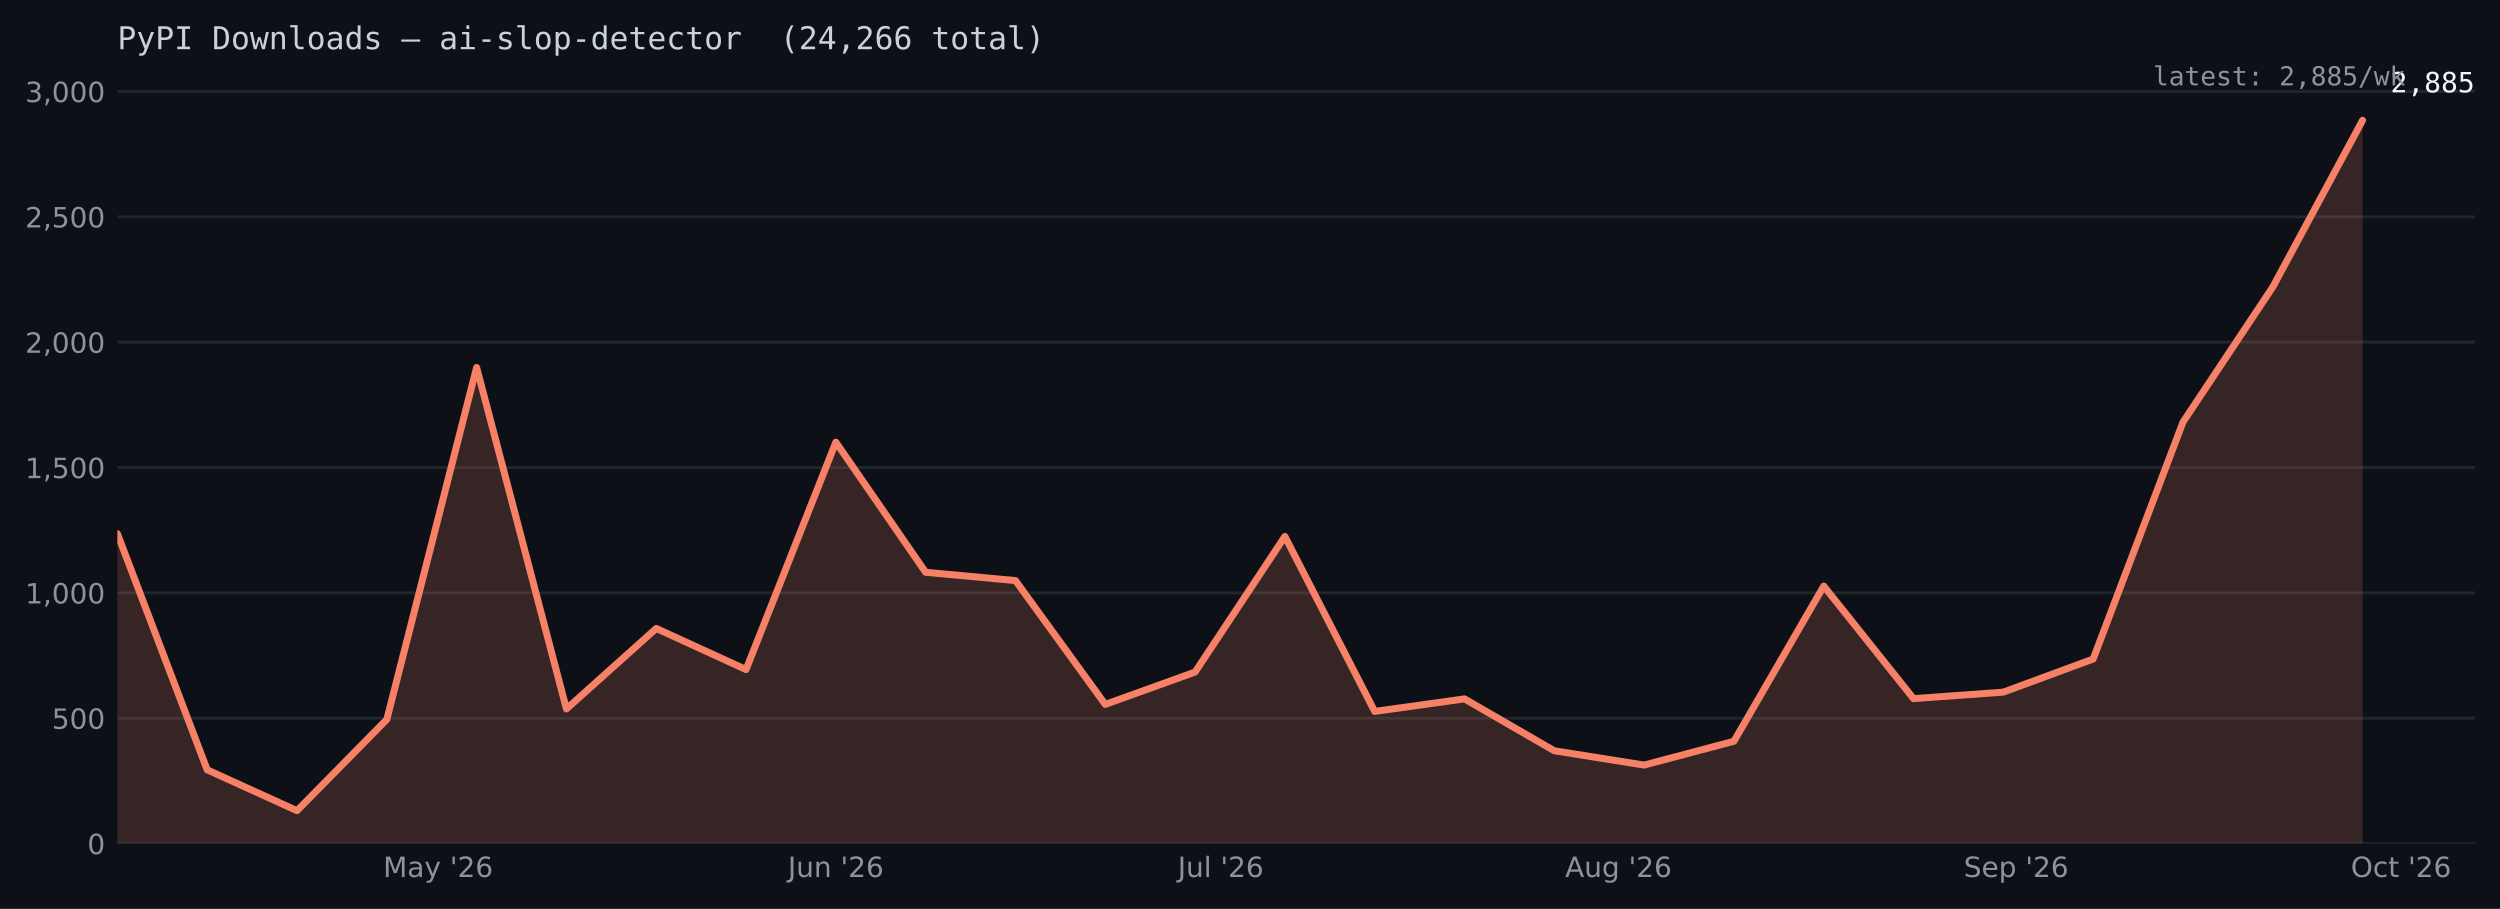
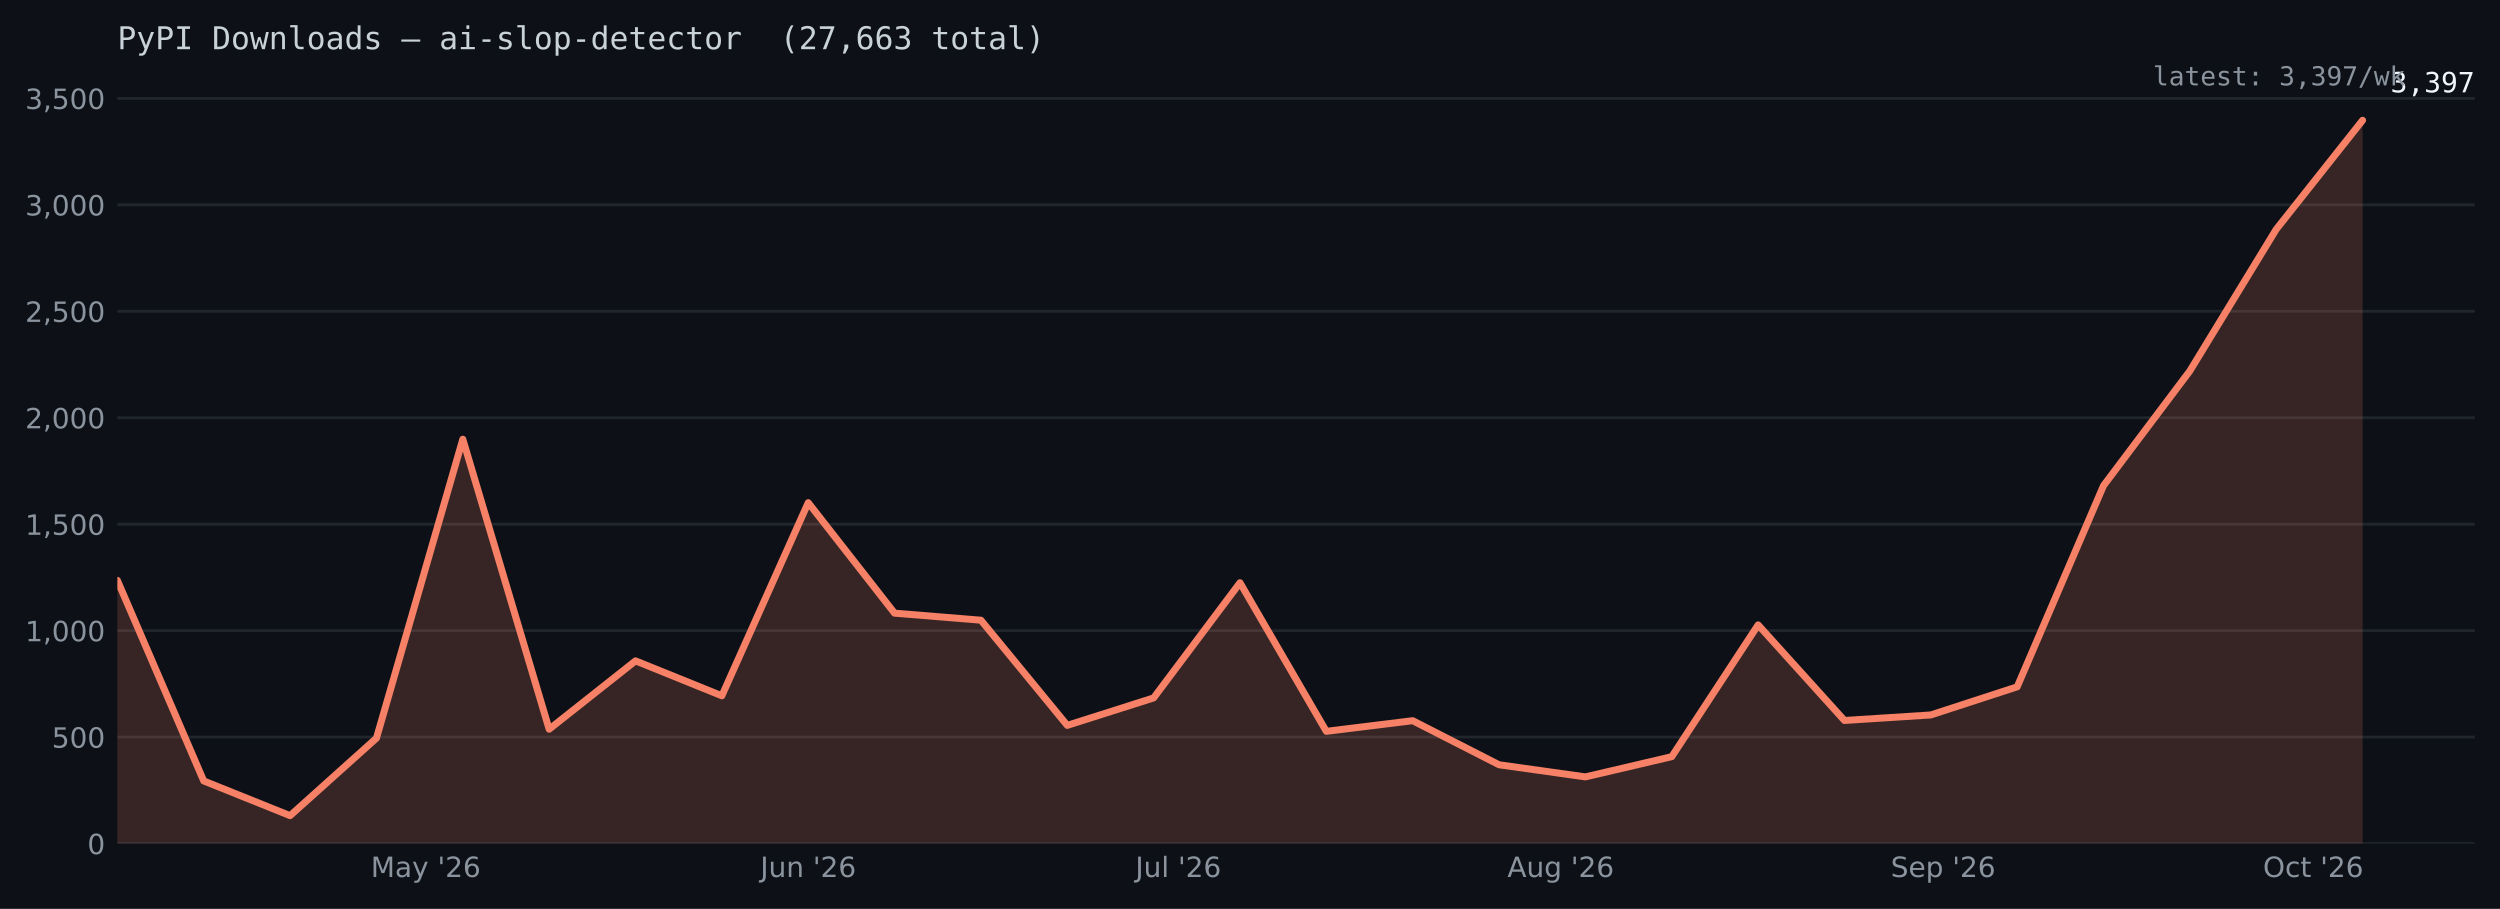
<svg xmlns="http://www.w3.org/2000/svg" xmlns:xlink="http://www.w3.org/1999/xlink" width="715.634pt" height="260.165pt" viewBox="0 0 715.634 260.165" version="1.1">
  <defs>
    <style type="text/css">*{stroke-linejoin: round; stroke-linecap: butt}</style>
  </defs>
  <g id="figure_1">
    <g id="patch_1">
      <path d="M 0 260.165  L 715.634 260.165  L 715.634 0  L 0 0  z " style="fill: #0d1117" />
    </g>
    <g id="axes_1">
      <g id="patch_2">
        <path d="M 33.602 241.465  L 708.434 241.465  L 708.434 24.086  L 33.602 24.086  z " style="fill: #0d1117" />
      </g>
      <g id="matplotlib.axis_1">
        <g id="xtick_1">
          <g id="line2d_1" />
          <g id="text_1">
-             <g style="fill: #8b949e" transform="translate(109.6857 251.0427) scale(0.08 -0.08)">
+             <g style="fill: #8b949e" transform="translate(106.1544 251.0427) scale(0.08 -0.08)">
              <defs>
                <path id="DejaVuSans-30" d="M 628 4666  L 1569 4666  L 2759 1491  L 3956 4666  L 4897 4666  L 4897 0  L 4281 0  L 4281 4097  L 3078 897  L 2444 897  L 1241 4097  L 1241 0  L 628 0  L 628 4666  z " transform="scale(0.015625)" />
                <path id="DejaVuSans-44" d="M 2194 1759  Q 1497 1759 1228 1600  Q 959 1441 959 1056  Q 959 750 1161 570  Q 1363 391 1709 391  Q 2188 391 2477 730  Q 2766 1069 2766 1631  L 2766 1759  L 2194 1759  z M 3341 1997  L 3341 0  L 2766 0  L 2766 531  Q 2569 213 2275 61  Q 1981 -91 1556 -91  Q 1019 -91 701 211  Q 384 513 384 1019  Q 384 1609 779 1909  Q 1175 2209 1959 2209  L 2766 2209  L 2766 2266  Q 2766 2663 2505 2880  Q 2244 3097 1772 3097  Q 1472 3097 1187 3025  Q 903 2953 641 2809  L 641 3341  Q 956 3463 1253 3523  Q 1550 3584 1831 3584  Q 2591 3584 2966 3190  Q 3341 2797 3341 1997  z " transform="scale(0.015625)" />
                <path id="DejaVuSans-5c" d="M 2059 -325  Q 1816 -950 1584 -1140  Q 1353 -1331 966 -1331  L 506 -1331  L 506 -850  L 844 -850  Q 1081 -850 1212 -737  Q 1344 -625 1503 -206  L 1606 56  L 191 3500  L 800 3500  L 1894 763  L 2988 3500  L 3597 3500  L 2059 -325  z " transform="scale(0.015625)" />
                <path id="DejaVuSans-3" transform="scale(0.015625)" />
                <path id="DejaVuSans-a" d="M 1147 4666  L 1147 2931  L 616 2931  L 616 4666  L 1147 4666  z " transform="scale(0.015625)" />
                <path id="DejaVuSans-15" d="M 1228 531  L 3431 531  L 3431 0  L 469 0  L 469 531  Q 828 903 1448 1529  Q 2069 2156 2228 2338  Q 2531 2678 2651 2914  Q 2772 3150 2772 3378  Q 2772 3750 2511 3984  Q 2250 4219 1831 4219  Q 1534 4219 1204 4116  Q 875 4013 500 3803  L 500 4441  Q 881 4594 1212 4672  Q 1544 4750 1819 4750  Q 2544 4750 2975 4387  Q 3406 4025 3406 3419  Q 3406 3131 3298 2873  Q 3191 2616 2906 2266  Q 2828 2175 2409 1742  Q 1991 1309 1228 531  z " transform="scale(0.015625)" />
                <path id="DejaVuSans-19" d="M 2113 2584  Q 1688 2584 1439 2293  Q 1191 2003 1191 1497  Q 1191 994 1439 701  Q 1688 409 2113 409  Q 2538 409 2786 701  Q 3034 994 3034 1497  Q 3034 2003 2786 2293  Q 2538 2584 2113 2584  z M 3366 4563  L 3366 3988  Q 3128 4100 2886 4159  Q 2644 4219 2406 4219  Q 1781 4219 1451 3797  Q 1122 3375 1075 2522  Q 1259 2794 1537 2939  Q 1816 3084 2150 3084  Q 2853 3084 3261 2657  Q 3669 2231 3669 1497  Q 3669 778 3244 343  Q 2819 -91 2113 -91  Q 1303 -91 875 529  Q 447 1150 447 2328  Q 447 3434 972 4092  Q 1497 4750 2381 4750  Q 2619 4750 2861 4703  Q 3103 4656 3366 4563  z " transform="scale(0.015625)" />
              </defs>
              <use xlink:href="#DejaVuSans-30" />
              <use xlink:href="#DejaVuSans-44" transform="translate(86.28125 0)" />
              <use xlink:href="#DejaVuSans-5c" transform="translate(147.5625 0)" />
              <use xlink:href="#DejaVuSans-3" transform="translate(206.75 0)" />
              <use xlink:href="#DejaVuSans-a" transform="translate(238.5312 0)" />
              <use xlink:href="#DejaVuSans-15" transform="translate(266.0156 0)" />
              <use xlink:href="#DejaVuSans-19" transform="translate(329.6406 0)" />
            </g>
          </g>
        </g>
        <g id="xtick_2">
          <g id="line2d_2" />
          <g id="text_2">
-             <g style="fill: #8b949e" transform="translate(225.5548 251.0427) scale(0.08 -0.08)">
+             <g style="fill: #8b949e" transform="translate(217.6447 251.0427) scale(0.08 -0.08)">
              <defs>
                <path id="DejaVuSans-2d" d="M 628 4666  L 1259 4666  L 1259 325  Q 1259 -519 939 -900  Q 619 -1281 -91 -1281  L -331 -1281  L -331 -750  L -134 -750  Q 284 -750 456 -515  Q 628 -281 628 325  L 628 4666  z " transform="scale(0.015625)" />
                <path id="DejaVuSans-58" d="M 544 1381  L 544 3500  L 1119 3500  L 1119 1403  Q 1119 906 1312 657  Q 1506 409 1894 409  Q 2359 409 2629 706  Q 2900 1003 2900 1516  L 2900 3500  L 3475 3500  L 3475 0  L 2900 0  L 2900 538  Q 2691 219 2414 64  Q 2138 -91 1772 -91  Q 1169 -91 856 284  Q 544 659 544 1381  z M 1991 3584  L 1991 3584  z " transform="scale(0.015625)" />
                <path id="DejaVuSans-51" d="M 3513 2113  L 3513 0  L 2938 0  L 2938 2094  Q 2938 2591 2744 2837  Q 2550 3084 2163 3084  Q 1697 3084 1428 2787  Q 1159 2491 1159 1978  L 1159 0  L 581 0  L 581 3500  L 1159 3500  L 1159 2956  Q 1366 3272 1645 3428  Q 1925 3584 2291 3584  Q 2894 3584 3203 3211  Q 3513 2838 3513 2113  z " transform="scale(0.015625)" />
              </defs>
              <use xlink:href="#DejaVuSans-2d" />
              <use xlink:href="#DejaVuSans-58" transform="translate(29.5 0)" />
              <use xlink:href="#DejaVuSans-51" transform="translate(92.875 0)" />
              <use xlink:href="#DejaVuSans-3" transform="translate(156.25 0)" />
              <use xlink:href="#DejaVuSans-a" transform="translate(188.0312 0)" />
              <use xlink:href="#DejaVuSans-15" transform="translate(215.5156 0)" />
              <use xlink:href="#DejaVuSans-19" transform="translate(279.1406 0)" />
            </g>
          </g>
        </g>
        <g id="xtick_3">
          <g id="line2d_3" />
          <g id="text_3">
-             <g style="fill: #8b949e" transform="translate(337.1551 251.0433) scale(0.08 -0.08)">
+             <g style="fill: #8b949e" transform="translate(325.0074 251.0433) scale(0.08 -0.08)">
              <defs>
                <path id="DejaVuSans-4f" d="M 603 4863  L 1178 4863  L 1178 0  L 603 0  L 603 4863  z " transform="scale(0.015625)" />
              </defs>
              <use xlink:href="#DejaVuSans-2d" />
              <use xlink:href="#DejaVuSans-58" transform="translate(29.5 0)" />
              <use xlink:href="#DejaVuSans-4f" transform="translate(92.875 0)" />
              <use xlink:href="#DejaVuSans-3" transform="translate(120.6562 0)" />
              <use xlink:href="#DejaVuSans-a" transform="translate(152.4375 0)" />
              <use xlink:href="#DejaVuSans-15" transform="translate(179.9219 0)" />
              <use xlink:href="#DejaVuSans-19" transform="translate(243.5469 0)" />
            </g>
          </g>
        </g>
        <g id="xtick_4">
          <g id="line2d_4" />
          <g id="text_4">
-             <g style="fill: #8b949e" transform="translate(448.0198 251.0427) scale(0.08 -0.08)">
+             <g style="fill: #8b949e" transform="translate(431.4933 251.0427) scale(0.08 -0.08)">
              <defs>
                <path id="DejaVuSans-24" d="M 2188 4044  L 1331 1722  L 3047 1722  L 2188 4044  z M 1831 4666  L 2547 4666  L 4325 0  L 3669 0  L 3244 1197  L 1141 1197  L 716 0  L 50 0  L 1831 4666  z " transform="scale(0.015625)" />
                <path id="DejaVuSans-4a" d="M 2906 1791  Q 2906 2416 2648 2759  Q 2391 3103 1925 3103  Q 1463 3103 1205 2759  Q 947 2416 947 1791  Q 947 1169 1205 825  Q 1463 481 1925 481  Q 2391 481 2648 825  Q 2906 1169 2906 1791  z M 3481 434  Q 3481 -459 3084 -895  Q 2688 -1331 1869 -1331  Q 1566 -1331 1297 -1286  Q 1028 -1241 775 -1147  L 775 -588  Q 1028 -725 1275 -790  Q 1522 -856 1778 -856  Q 2344 -856 2625 -561  Q 2906 -266 2906 331  L 2906 616  Q 2728 306 2450 153  Q 2172 0 1784 0  Q 1141 0 747 490  Q 353 981 353 1791  Q 353 2603 747 3093  Q 1141 3584 1784 3584  Q 2172 3584 2450 3431  Q 2728 3278 2906 2969  L 2906 3500  L 3481 3500  L 3481 434  z " transform="scale(0.015625)" />
              </defs>
              <use xlink:href="#DejaVuSans-24" />
              <use xlink:href="#DejaVuSans-58" transform="translate(68.40625 0)" />
              <use xlink:href="#DejaVuSans-4a" transform="translate(131.7812 0)" />
              <use xlink:href="#DejaVuSans-3" transform="translate(195.2656 0)" />
              <use xlink:href="#DejaVuSans-a" transform="translate(227.0469 0)" />
              <use xlink:href="#DejaVuSans-15" transform="translate(254.5312 0)" />
              <use xlink:href="#DejaVuSans-19" transform="translate(318.1562 0)" />
            </g>
          </g>
        </g>
        <g id="xtick_5">
          <g id="line2d_5" />
          <g id="text_5">
-             <g style="fill: #8b949e" transform="translate(562.1396 251.0427) scale(0.08 -0.08)">
+             <g style="fill: #8b949e" transform="translate(541.2343 251.0427) scale(0.08 -0.08)">
              <defs>
                <path id="DejaVuSans-36" d="M 3425 4513  L 3425 3897  Q 3066 4069 2747 4153  Q 2428 4238 2131 4238  Q 1616 4238 1336 4038  Q 1056 3838 1056 3469  Q 1056 3159 1242 3001  Q 1428 2844 1947 2747  L 2328 2669  Q 3034 2534 3370 2195  Q 3706 1856 3706 1288  Q 3706 609 3251 259  Q 2797 -91 1919 -91  Q 1588 -91 1214 -16  Q 841 59 441 206  L 441 856  Q 825 641 1194 531  Q 1563 422 1919 422  Q 2459 422 2753 634  Q 3047 847 3047 1241  Q 3047 1584 2836 1778  Q 2625 1972 2144 2069  L 1759 2144  Q 1053 2284 737 2584  Q 422 2884 422 3419  Q 422 4038 858 4394  Q 1294 4750 2059 4750  Q 2388 4750 2728 4690  Q 3069 4631 3425 4513  z " transform="scale(0.015625)" />
                <path id="DejaVuSans-48" d="M 3597 1894  L 3597 1613  L 953 1613  Q 991 1019 1311 708  Q 1631 397 2203 397  Q 2534 397 2845 478  Q 3156 559 3463 722  L 3463 178  Q 3153 47 2828 -22  Q 2503 -91 2169 -91  Q 1331 -91 842 396  Q 353 884 353 1716  Q 353 2575 817 3079  Q 1281 3584 2069 3584  Q 2775 3584 3186 3129  Q 3597 2675 3597 1894  z M 3022 2063  Q 3016 2534 2758 2815  Q 2500 3097 2075 3097  Q 1594 3097 1305 2825  Q 1016 2553 972 2059  L 3022 2063  z " transform="scale(0.015625)" />
                <path id="DejaVuSans-53" d="M 1159 525  L 1159 -1331  L 581 -1331  L 581 3500  L 1159 3500  L 1159 2969  Q 1341 3281 1617 3432  Q 1894 3584 2278 3584  Q 2916 3584 3314 3078  Q 3713 2572 3713 1747  Q 3713 922 3314 415  Q 2916 -91 2278 -91  Q 1894 -91 1617 61  Q 1341 213 1159 525  z M 3116 1747  Q 3116 2381 2855 2742  Q 2594 3103 2138 3103  Q 1681 3103 1420 2742  Q 1159 2381 1159 1747  Q 1159 1113 1420 752  Q 1681 391 2138 391  Q 2594 391 2855 752  Q 3116 1113 3116 1747  z " transform="scale(0.015625)" />
              </defs>
              <use xlink:href="#DejaVuSans-36" />
              <use xlink:href="#DejaVuSans-48" transform="translate(63.48438 0)" />
              <use xlink:href="#DejaVuSans-53" transform="translate(125.0156 0)" />
              <use xlink:href="#DejaVuSans-3" transform="translate(188.5 0)" />
              <use xlink:href="#DejaVuSans-a" transform="translate(220.2812 0)" />
              <use xlink:href="#DejaVuSans-15" transform="translate(247.7656 0)" />
              <use xlink:href="#DejaVuSans-19" transform="translate(311.3906 0)" />
            </g>
          </g>
        </g>
        <g id="xtick_6">
          <g id="line2d_6" />
          <g id="text_6">
-             <g style="fill: #8b949e" transform="translate(672.9399 251.0427) scale(0.08 -0.08)">
+             <g style="fill: #8b949e" transform="translate(647.797 251.0427) scale(0.08 -0.08)">
              <defs>
                <path id="DejaVuSans-32" d="M 2522 4238  Q 1834 4238 1429 3725  Q 1025 3213 1025 2328  Q 1025 1447 1429 934  Q 1834 422 2522 422  Q 3209 422 3611 934  Q 4013 1447 4013 2328  Q 4013 3213 3611 3725  Q 3209 4238 2522 4238  z M 2522 4750  Q 3503 4750 4090 4092  Q 4678 3434 4678 2328  Q 4678 1225 4090 567  Q 3503 -91 2522 -91  Q 1538 -91 948 565  Q 359 1222 359 2328  Q 359 3434 948 4092  Q 1538 4750 2522 4750  z " transform="scale(0.015625)" />
                <path id="DejaVuSans-46" d="M 3122 3366  L 3122 2828  Q 2878 2963 2633 3030  Q 2388 3097 2138 3097  Q 1578 3097 1268 2742  Q 959 2388 959 1747  Q 959 1106 1268 751  Q 1578 397 2138 397  Q 2388 397 2633 464  Q 2878 531 3122 666  L 3122 134  Q 2881 22 2623 -34  Q 2366 -91 2075 -91  Q 1284 -91 818 406  Q 353 903 353 1747  Q 353 2603 823 3093  Q 1294 3584 2113 3584  Q 2378 3584 2631 3529  Q 2884 3475 3122 3366  z " transform="scale(0.015625)" />
                <path id="DejaVuSans-57" d="M 1172 4494  L 1172 3500  L 2356 3500  L 2356 3053  L 1172 3053  L 1172 1153  Q 1172 725 1289 603  Q 1406 481 1766 481  L 2356 481  L 2356 0  L 1766 0  Q 1100 0 847 248  Q 594 497 594 1153  L 594 3053  L 172 3053  L 172 3500  L 594 3500  L 594 4494  L 1172 4494  z " transform="scale(0.015625)" />
              </defs>
              <use xlink:href="#DejaVuSans-32" />
              <use xlink:href="#DejaVuSans-46" transform="translate(78.71875 0)" />
              <use xlink:href="#DejaVuSans-57" transform="translate(133.7031 0)" />
              <use xlink:href="#DejaVuSans-3" transform="translate(172.9062 0)" />
              <use xlink:href="#DejaVuSans-a" transform="translate(204.6875 0)" />
              <use xlink:href="#DejaVuSans-15" transform="translate(232.1719 0)" />
              <use xlink:href="#DejaVuSans-19" transform="translate(295.7969 0)" />
            </g>
          </g>
        </g>
      </g>
      <g id="matplotlib.axis_2">
        <g id="ytick_1">
          <g id="line2d_7">
-             <path d="M 33.602 241.465  L 708.434 241.465  " clip-path="url(#p3206421ed7)" style="fill: none; stroke: #21262d; stroke-width: 0.8; stroke-linecap: square" />
+             <path d="M 33.602 241.465  L 708.434 241.465  " clip-path="url(#p5ffa342120)" style="fill: none; stroke: #21262d; stroke-width: 0.8; stroke-linecap: square" />
          </g>
          <g id="line2d_8" />
          <g id="text_7">
            <g style="fill: #8b949e" transform="translate(25.0125 244.5036) scale(0.08 -0.08)">
              <defs>
                <path id="DejaVuSans-13" d="M 2034 4250  Q 1547 4250 1301 3770  Q 1056 3291 1056 2328  Q 1056 1369 1301 889  Q 1547 409 2034 409  Q 2525 409 2770 889  Q 3016 1369 3016 2328  Q 3016 3291 2770 3770  Q 2525 4250 2034 4250  z M 2034 4750  Q 2819 4750 3233 4129  Q 3647 3509 3647 2328  Q 3647 1150 3233 529  Q 2819 -91 2034 -91  Q 1250 -91 836 529  Q 422 1150 422 2328  Q 422 3509 836 4129  Q 1250 4750 2034 4750  z " transform="scale(0.015625)" />
              </defs>
              <use xlink:href="#DejaVuSans-13" />
            </g>
          </g>
        </g>
        <g id="ytick_2">
          <g id="line2d_9">
-             <path d="M 33.602 205.585  L 708.434 205.585  " clip-path="url(#p3206421ed7)" style="fill: none; stroke: #21262d; stroke-width: 0.8; stroke-linecap: square" />
+             <path d="M 33.602 210.993  L 708.434 210.993  " clip-path="url(#p5ffa342120)" style="fill: none; stroke: #21262d; stroke-width: 0.8; stroke-linecap: square" />
          </g>
          <g id="line2d_10" />
          <g id="text_8">
-             <g style="fill: #8b949e" transform="translate(14.8325 208.6237) scale(0.08 -0.08)">
+             <g style="fill: #8b949e" transform="translate(14.8325 214.0316) scale(0.08 -0.08)">
              <defs>
                <path id="DejaVuSans-18" d="M 691 4666  L 3169 4666  L 3169 4134  L 1269 4134  L 1269 2991  Q 1406 3038 1543 3061  Q 1681 3084 1819 3084  Q 2600 3084 3056 2656  Q 3513 2228 3513 1497  Q 3513 744 3044 326  Q 2575 -91 1722 -91  Q 1428 -91 1123 -41  Q 819 9 494 109  L 494 744  Q 775 591 1075 516  Q 1375 441 1709 441  Q 2250 441 2565 725  Q 2881 1009 2881 1497  Q 2881 1984 2565 2268  Q 2250 2553 1709 2553  Q 1456 2553 1204 2497  Q 953 2441 691 2322  L 691 4666  z " transform="scale(0.015625)" />
              </defs>
              <use xlink:href="#DejaVuSans-18" />
              <use xlink:href="#DejaVuSans-13" transform="translate(63.625 0)" />
              <use xlink:href="#DejaVuSans-13" transform="translate(127.25 0)" />
            </g>
          </g>
        </g>
        <g id="ytick_3">
          <g id="line2d_11">
-             <path d="M 33.602 169.705  L 708.434 169.705  " clip-path="url(#p3206421ed7)" style="fill: none; stroke: #21262d; stroke-width: 0.8; stroke-linecap: square" />
+             <path d="M 33.602 180.521  L 708.434 180.521  " clip-path="url(#p5ffa342120)" style="fill: none; stroke: #21262d; stroke-width: 0.8; stroke-linecap: square" />
          </g>
          <g id="line2d_12" />
          <g id="text_9">
-             <g style="fill: #8b949e" transform="translate(7.2 172.7439) scale(0.08 -0.08)">
+             <g style="fill: #8b949e" transform="translate(7.2 183.5596) scale(0.08 -0.08)">
              <defs>
                <path id="DejaVuSans-14" d="M 794 531  L 1825 531  L 1825 4091  L 703 3866  L 703 4441  L 1819 4666  L 2450 4666  L 2450 531  L 3481 531  L 3481 0  L 794 0  L 794 531  z " transform="scale(0.015625)" />
                <path id="DejaVuSans-f" d="M 750 794  L 1409 794  L 1409 256  L 897 -744  L 494 -744  L 750 256  L 750 794  z " transform="scale(0.015625)" />
              </defs>
              <use xlink:href="#DejaVuSans-14" />
              <use xlink:href="#DejaVuSans-f" transform="translate(63.625 0)" />
              <use xlink:href="#DejaVuSans-13" transform="translate(95.40625 0)" />
              <use xlink:href="#DejaVuSans-13" transform="translate(159.0312 0)" />
              <use xlink:href="#DejaVuSans-13" transform="translate(222.6562 0)" />
            </g>
          </g>
        </g>
        <g id="ytick_4">
          <g id="line2d_13">
-             <path d="M 33.602 133.825  L 708.434 133.825  " clip-path="url(#p3206421ed7)" style="fill: none; stroke: #21262d; stroke-width: 0.8; stroke-linecap: square" />
+             <path d="M 33.602 150.049  L 708.434 150.049  " clip-path="url(#p5ffa342120)" style="fill: none; stroke: #21262d; stroke-width: 0.8; stroke-linecap: square" />
          </g>
          <g id="line2d_14" />
          <g id="text_10">
-             <g style="fill: #8b949e" transform="translate(7.2 136.864) scale(0.08 -0.08)">
+             <g style="fill: #8b949e" transform="translate(7.2 153.0876) scale(0.08 -0.08)">
              <use xlink:href="#DejaVuSans-14" />
              <use xlink:href="#DejaVuSans-f" transform="translate(63.625 0)" />
              <use xlink:href="#DejaVuSans-18" transform="translate(95.40625 0)" />
              <use xlink:href="#DejaVuSans-13" transform="translate(159.0312 0)" />
              <use xlink:href="#DejaVuSans-13" transform="translate(222.6562 0)" />
            </g>
          </g>
        </g>
        <g id="ytick_5">
          <g id="line2d_15">
-             <path d="M 33.602 97.945  L 708.434 97.945  " clip-path="url(#p3206421ed7)" style="fill: none; stroke: #21262d; stroke-width: 0.8; stroke-linecap: square" />
+             <path d="M 33.602 119.577  L 708.434 119.577  " clip-path="url(#p5ffa342120)" style="fill: none; stroke: #21262d; stroke-width: 0.8; stroke-linecap: square" />
          </g>
          <g id="line2d_16" />
          <g id="text_11">
-             <g style="fill: #8b949e" transform="translate(7.2 100.9842) scale(0.08 -0.08)">
+             <g style="fill: #8b949e" transform="translate(7.2 122.6156) scale(0.08 -0.08)">
              <use xlink:href="#DejaVuSans-15" />
              <use xlink:href="#DejaVuSans-f" transform="translate(63.625 0)" />
              <use xlink:href="#DejaVuSans-13" transform="translate(95.40625 0)" />
              <use xlink:href="#DejaVuSans-13" transform="translate(159.0312 0)" />
              <use xlink:href="#DejaVuSans-13" transform="translate(222.6562 0)" />
            </g>
          </g>
        </g>
        <g id="ytick_6">
          <g id="line2d_17">
-             <path d="M 33.602 62.065  L 708.434 62.065  " clip-path="url(#p3206421ed7)" style="fill: none; stroke: #21262d; stroke-width: 0.8; stroke-linecap: square" />
+             <path d="M 33.602 89.105  L 708.434 89.105  " clip-path="url(#p5ffa342120)" style="fill: none; stroke: #21262d; stroke-width: 0.8; stroke-linecap: square" />
          </g>
          <g id="line2d_18" />
          <g id="text_12">
-             <g style="fill: #8b949e" transform="translate(7.2 65.1043) scale(0.08 -0.08)">
+             <g style="fill: #8b949e" transform="translate(7.2 92.14358) scale(0.08 -0.08)">
              <use xlink:href="#DejaVuSans-15" />
              <use xlink:href="#DejaVuSans-f" transform="translate(63.625 0)" />
              <use xlink:href="#DejaVuSans-18" transform="translate(95.40625 0)" />
              <use xlink:href="#DejaVuSans-13" transform="translate(159.0312 0)" />
              <use xlink:href="#DejaVuSans-13" transform="translate(222.6562 0)" />
            </g>
          </g>
        </g>
        <g id="ytick_7">
          <g id="line2d_19">
-             <path d="M 33.602 26.185  L 708.434 26.185  " clip-path="url(#p3206421ed7)" style="fill: none; stroke: #21262d; stroke-width: 0.8; stroke-linecap: square" />
+             <path d="M 33.602 58.633  L 708.434 58.633  " clip-path="url(#p5ffa342120)" style="fill: none; stroke: #21262d; stroke-width: 0.8; stroke-linecap: square" />
          </g>
          <g id="line2d_20" />
          <g id="text_13">
-             <g style="fill: #8b949e" transform="translate(7.2 29.22444) scale(0.08 -0.08)">
+             <g style="fill: #8b949e" transform="translate(7.2 61.67158) scale(0.08 -0.08)">
              <defs>
                <path id="DejaVuSans-16" d="M 2597 2516  Q 3050 2419 3304 2112  Q 3559 1806 3559 1356  Q 3559 666 3084 287  Q 2609 -91 1734 -91  Q 1441 -91 1130 -33  Q 819 25 488 141  L 488 750  Q 750 597 1062 519  Q 1375 441 1716 441  Q 2309 441 2620 675  Q 2931 909 2931 1356  Q 2931 1769 2642 2001  Q 2353 2234 1838 2234  L 1294 2234  L 1294 2753  L 1863 2753  Q 2328 2753 2575 2939  Q 2822 3125 2822 3475  Q 2822 3834 2567 4026  Q 2313 4219 1838 4219  Q 1578 4219 1281 4162  Q 984 4106 628 3988  L 628 4550  Q 988 4650 1302 4700  Q 1616 4750 1894 4750  Q 2613 4750 3031 4423  Q 3450 4097 3450 3541  Q 3450 3153 3228 2886  Q 3006 2619 2597 2516  z " transform="scale(0.015625)" />
              </defs>
              <use xlink:href="#DejaVuSans-16" />
              <use xlink:href="#DejaVuSans-f" transform="translate(63.625 0)" />
              <use xlink:href="#DejaVuSans-13" transform="translate(95.40625 0)" />
+               <use xlink:href="#DejaVuSans-13" transform="translate(159.0312 0)" />
+               <use xlink:href="#DejaVuSans-13" transform="translate(222.6562 0)" />
+             </g>
+           </g>
+         </g>
+         <g id="ytick_8">
+           <g id="line2d_21">
+             <path d="M 33.602 28.161  L 708.434 28.161  " clip-path="url(#p5ffa342120)" style="fill: none; stroke: #21262d; stroke-width: 0.8; stroke-linecap: square" />
+           </g>
+           <g id="line2d_22" />
+           <g id="text_14">
+             <g style="fill: #8b949e" transform="translate(7.2 31.19957) scale(0.08 -0.08)">
+               <use xlink:href="#DejaVuSans-16" />
+               <use xlink:href="#DejaVuSans-f" transform="translate(63.625 0)" />
+               <use xlink:href="#DejaVuSans-18" transform="translate(95.40625 0)" />
              <use xlink:href="#DejaVuSans-13" transform="translate(159.0312 0)" />
              <use xlink:href="#DejaVuSans-13" transform="translate(222.6562 0)" />
            </g>
          </g>
        </g>
      </g>
      <g id="FillBetweenPolyCollection_1">
        <defs>
-           <path id="m2a6c8390cc" d="M 33.602 -18.701  L 33.602 -107.396  L 59.31 -39.798  L 85.018 -28.101  L 110.726 -54.222  L 136.434 -154.972  L 162.142 -57.236  L 187.85 -80.27  L 213.558 -68.502  L 239.265 -133.588  L 264.973 -96.345  L 290.681 -93.977  L 316.389 -58.527  L 342.097 -67.784  L 367.805 -106.606  L 393.513 -56.518  L 419.22 -60.106  L 444.928 -45.252  L 470.636 -41.161  L 496.344 -47.979  L 522.052 -92.398  L 547.76 -60.178  L 573.468 -62.043  L 599.176 -71.516  L 624.883 -139.329  L 650.591 -178.007  L 676.299 -225.727  L 676.299 -18.701  L 676.299 -18.701  L 650.591 -18.701  L 624.883 -18.701  L 599.176 -18.701  L 573.468 -18.701  L 547.76 -18.701  L 522.052 -18.701  L 496.344 -18.701  L 470.636 -18.701  L 444.928 -18.701  L 419.22 -18.701  L 393.513 -18.701  L 367.805 -18.701  L 342.097 -18.701  L 316.389 -18.701  L 290.681 -18.701  L 264.973 -18.701  L 239.265 -18.701  L 213.558 -18.701  L 187.85 -18.701  L 162.142 -18.701  L 136.434 -18.701  L 110.726 -18.701  L 85.018 -18.701  L 59.31 -18.701  L 33.602 -18.701  z " />
+           <path id="mfc8938b5c0" d="M 33.602 -18.701  L 33.602 -94.027  L 58.322 -36.618  L 83.041 -26.684  L 107.76 -48.868  L 132.479 -134.433  L 157.198 -51.428  L 181.917 -70.991  L 206.636 -60.996  L 231.355 -116.272  L 256.074 -84.642  L 280.793 -82.631  L 305.513 -52.525  L 330.232 -60.386  L 354.951 -93.357  L 379.67 -50.818  L 404.389 -53.865  L 429.108 -41.25  L 453.827 -37.776  L 478.546 -43.566  L 503.265 -81.29  L 527.984 -53.926  L 552.704 -55.511  L 577.423 -63.555  L 602.142 -121.147  L 626.861 -153.996  L 651.58 -194.524  L 676.299 -225.727  L 676.299 -18.701  L 676.299 -18.701  L 651.58 -18.701  L 626.861 -18.701  L 602.142 -18.701  L 577.423 -18.701  L 552.704 -18.701  L 527.984 -18.701  L 503.265 -18.701  L 478.546 -18.701  L 453.827 -18.701  L 429.108 -18.701  L 404.389 -18.701  L 379.67 -18.701  L 354.951 -18.701  L 330.232 -18.701  L 305.513 -18.701  L 280.793 -18.701  L 256.074 -18.701  L 231.355 -18.701  L 206.636 -18.701  L 181.917 -18.701  L 157.198 -18.701  L 132.479 -18.701  L 107.76 -18.701  L 83.041 -18.701  L 58.322 -18.701  L 33.602 -18.701  z " />
        </defs>
-         <g clip-path="url(#p3206421ed7)">
-           <use xlink:href="#m2a6c8390cc" x="0" y="260.165" style="fill: #f78166; fill-opacity: 0.18" />
-         </g>
-       </g>
-       <g id="line2d_21">
-         <path d="M 33.602 152.77  L 59.31 220.367  L 85.018 232.064  L 110.726 205.943  L 136.434 105.193  L 162.142 202.93  L 187.85 179.895  L 213.558 191.663  L 239.265 126.577  L 264.973 163.821  L 290.681 166.189  L 316.389 201.638  L 342.097 192.381  L 367.805 153.559  L 393.513 203.647  L 419.22 200.059  L 444.928 214.913  L 470.636 219.004  L 496.344 212.187  L 522.052 167.767  L 547.76 199.987  L 573.468 198.122  L 599.176 188.649  L 624.883 120.836  L 650.591 82.158  L 676.299 34.438  " clip-path="url(#p3206421ed7)" style="fill: none; stroke: #f78166; stroke-width: 2; stroke-linecap: round" />
-       </g>
-       <g id="text_14">
+         <g clip-path="url(#p5ffa342120)">
+           <use xlink:href="#mfc8938b5c0" x="0" y="260.165" style="fill: #f78166; fill-opacity: 0.18" />
+         </g>
+       </g>
+       <g id="line2d_23">
+         <path d="M 33.602 166.138  L 58.322 223.547  L 83.041 233.481  L 107.76 211.297  L 132.479 125.732  L 157.198 208.738  L 181.917 189.175  L 206.636 199.169  L 231.355 143.893  L 256.074 175.523  L 280.793 177.534  L 305.513 207.641  L 330.232 199.779  L 354.951 166.808  L 379.67 209.347  L 404.389 206.3  L 429.108 218.915  L 453.827 222.389  L 478.546 216.599  L 503.265 178.875  L 527.984 206.239  L 552.704 204.654  L 577.423 196.61  L 602.142 139.018  L 626.861 106.169  L 651.58 65.641  L 676.299 34.438  " clip-path="url(#p5ffa342120)" style="fill: none; stroke: #f78166; stroke-width: 2; stroke-linecap: round" />
+       </g>
+       <g id="text_15">
        <g style="fill: #f0f6fc" transform="translate(684.2991 26.43775) scale(0.08 -0.08)">
          <defs>
-             <path id="DejaVuSansMono-15" d="M 1166 531  L 3309 531  L 3309 0  L 475 0  L 475 531  Q 1059 1147 1496 1619  Q 1934 2091 2100 2284  Q 2413 2666 2522 2902  Q 2631 3138 2631 3384  Q 2631 3775 2401 3997  Q 2172 4219 1772 4219  Q 1488 4219 1175 4116  Q 863 4013 513 3803  L 513 4441  Q 834 4594 1145 4672  Q 1456 4750 1759 4750  Q 2444 4750 2861 4386  Q 3278 4022 3278 3431  Q 3278 3131 3139 2831  Q 3000 2531 2688 2169  Q 2513 1966 2180 1606  Q 1847 1247 1166 531  z " transform="scale(0.015625)" />
+             <path id="DejaVuSansMono-16" d="M 2425 2497  Q 2884 2375 3128 2064  Q 3372 1753 3372 1288  Q 3372 644 2939 276  Q 2506 -91 1741 -91  Q 1419 -91 1084 -31  Q 750 28 428 141  L 428 769  Q 747 603 1056 522  Q 1366 441 1672 441  Q 2191 441 2469 675  Q 2747 909 2747 1350  Q 2747 1756 2469 1995  Q 2191 2234 1716 2234  L 1234 2234  L 1234 2753  L 1716 2753  Q 2150 2753 2394 2943  Q 2638 3134 2638 3475  Q 2638 3834 2411 4026  Q 2184 4219 1766 4219  Q 1488 4219 1191 4156  Q 894 4094 569 3969  L 569 4550  Q 947 4650 1242 4700  Q 1538 4750 1766 4750  Q 2447 4750 2855 4408  Q 3263 4066 3263 3500  Q 3263 3116 3048 2859  Q 2834 2603 2425 2497  z " transform="scale(0.015625)" />
            <path id="DejaVuSansMono-f" d="M 1569 947  L 2356 947  L 2356 300  L 1741 -897  L 1259 -897  L 1569 300  L 1569 947  z " transform="scale(0.015625)" />
-             <path id="DejaVuSansMono-1b" d="M 1925 2216  Q 1503 2216 1273 1980  Q 1044 1744 1044 1313  Q 1044 881 1276 642  Q 1509 403 1925 403  Q 2350 403 2579 639  Q 2809 875 2809 1313  Q 2809 1741 2576 1978  Q 2344 2216 1925 2216  z M 1375 2478  Q 972 2581 745 2862  Q 519 3144 519 3541  Q 519 4097 897 4423  Q 1275 4750 1925 4750  Q 2578 4750 2956 4423  Q 3334 4097 3334 3541  Q 3334 3144 3107 2862  Q 2881 2581 2478 2478  Q 2947 2375 3195 2062  Q 3444 1750 3444 1253  Q 3444 622 3041 265  Q 2638 -91 1925 -91  Q 1213 -91 811 264  Q 409 619 409 1247  Q 409 1747 657 2061  Q 906 2375 1375 2478  z M 1147 3481  Q 1147 3106 1347 2909  Q 1547 2713 1925 2713  Q 2306 2713 2506 2909  Q 2706 3106 2706 3481  Q 2706 3863 2507 4063  Q 2309 4263 1925 4263  Q 1547 4263 1347 4061  Q 1147 3859 1147 3481  z " transform="scale(0.015625)" />
-             <path id="DejaVuSansMono-18" d="M 647 4666  L 3009 4666  L 3009 4134  L 1222 4134  L 1222 2988  Q 1356 3038 1492 3061  Q 1628 3084 1766 3084  Q 2491 3084 2916 2656  Q 3341 2228 3341 1497  Q 3341 759 2895 334  Q 2450 -91 1678 -91  Q 1306 -91 998 -41  Q 691 9 447 109  L 447 750  Q 734 594 1025 517  Q 1316 441 1619 441  Q 2141 441 2423 716  Q 2706 991 2706 1497  Q 2706 1997 2414 2275  Q 2122 2553 1600 2553  Q 1347 2553 1106 2495  Q 866 2438 647 2322  L 647 4666  z " transform="scale(0.015625)" />
+             <path id="DejaVuSansMono-1c" d="M 1863 2069  Q 2266 2069 2495 2359  Q 2725 2650 2725 3163  Q 2725 3675 2495 3965  Q 2266 4256 1863 4256  Q 1444 4256 1231 3979  Q 1019 3703 1019 3163  Q 1019 2619 1230 2344  Q 1441 2069 1863 2069  z M 738 97  L 738 678  Q 934 563 1156 502  Q 1378 441 1619 441  Q 2219 441 2526 892  Q 2834 1344 2834 2222  Q 2688 1909 2422 1742  Q 2156 1575 1813 1575  Q 1138 1575 767 1990  Q 397 2406 397 3169  Q 397 3922 776 4336  Q 1156 4750 1850 4750  Q 2663 4750 3041 4165  Q 3419 3581 3419 2328  Q 3419 1150 2964 529  Q 2509 -91 1644 -91  Q 1416 -91 1184 -42  Q 953 6 738 97  z " transform="scale(0.015625)" />
+             <path id="DejaVuSansMono-1a" d="M 434 4666  L 3372 4666  L 3372 4397  L 1703 0  L 1044 0  L 2669 4134  L 434 4134  L 434 4666  z " transform="scale(0.015625)" />
          </defs>
-           <use xlink:href="#DejaVuSansMono-15" />
+           <use xlink:href="#DejaVuSansMono-16" />
          <use xlink:href="#DejaVuSansMono-f" transform="translate(60.20312 0)" />
-           <use xlink:href="#DejaVuSansMono-1b" transform="translate(120.4062 0)" />
-           <use xlink:href="#DejaVuSansMono-1b" transform="translate(180.6094 0)" />
-           <use xlink:href="#DejaVuSansMono-18" transform="translate(240.8125 0)" />
-         </g>
-       </g>
-       <g id="text_15">
+           <use xlink:href="#DejaVuSansMono-16" transform="translate(120.4062 0)" />
+           <use xlink:href="#DejaVuSansMono-1c" transform="translate(180.6094 0)" />
+           <use xlink:href="#DejaVuSansMono-1a" transform="translate(240.8125 0)" />
+         </g>
+       </g>
+       <g id="text_16">
        <g style="fill: #8b949e" transform="translate(616.2991 24.43775) scale(0.075 -0.075)">
          <defs>
            <path id="DejaVuSansMono-4f" d="M 1997 1269  Q 1997 881 2139 684  Q 2281 488 2559 488  L 3231 488  L 3231 0  L 2503 0  Q 1988 0 1705 331  Q 1422 663 1422 1269  L 1422 4447  L 500 4447  L 500 4897  L 1997 4897  L 1997 1269  z " transform="scale(0.015625)" />
            <path id="DejaVuSansMono-44" d="M 2194 1759  L 2003 1759  Q 1500 1759 1245 1582  Q 991 1406 991 1056  Q 991 741 1181 566  Q 1372 391 1709 391  Q 2184 391 2456 720  Q 2728 1050 2731 1631  L 2731 1759  L 2194 1759  z M 3309 1997  L 3309 0  L 2731 0  L 2731 519  Q 2547 206 2267 57  Q 1988 -91 1588 -91  Q 1053 -91 734 211  Q 416 513 416 1019  Q 416 1603 808 1906  Q 1200 2209 1959 2209  L 2731 2209  L 2731 2300  Q 2728 2719 2518 2908  Q 2309 3097 1850 3097  Q 1556 3097 1256 3012  Q 956 2928 672 2766  L 672 3341  Q 991 3463 1283 3523  Q 1575 3584 1850 3584  Q 2284 3584 2592 3456  Q 2900 3328 3091 3072  Q 3209 2916 3259 2686  Q 3309 2456 3309 1997  z " transform="scale(0.015625)" />
            <path id="DejaVuSansMono-57" d="M 1919 4494  L 1919 3500  L 3225 3500  L 3225 3053  L 1919 3053  L 1919 1153  Q 1919 766 2066 612  Q 2213 459 2578 459  L 3225 459  L 3225 0  L 2522 0  Q 1875 0 1609 259  Q 1344 519 1344 1153  L 1344 3053  L 409 3053  L 409 3500  L 1344 3500  L 1344 4494  L 1919 4494  z " transform="scale(0.015625)" />
            <path id="DejaVuSansMono-48" d="M 3475 1894  L 3475 1613  L 984 1613  L 984 1594  Q 984 1022 1282 709  Q 1581 397 2125 397  Q 2400 397 2700 484  Q 3000 572 3341 750  L 3341 178  Q 3013 44 2708 -23  Q 2403 -91 2119 -91  Q 1303 -91 843 398  Q 384 888 384 1747  Q 384 2584 834 3084  Q 1284 3584 2034 3584  Q 2703 3584 3089 3131  Q 3475 2678 3475 1894  z M 2900 2063  Q 2888 2569 2661 2833  Q 2434 3097 2009 3097  Q 1594 3097 1325 2822  Q 1056 2547 1006 2059  L 2900 2063  z " transform="scale(0.015625)" />
            <path id="DejaVuSansMono-56" d="M 3041 3378  L 3041 2816  Q 2794 2959 2544 3031  Q 2294 3103 2034 3103  Q 1644 3103 1451 2976  Q 1259 2850 1259 2591  Q 1259 2356 1403 2240  Q 1547 2125 2119 2016  L 2350 1972  Q 2778 1891 2998 1647  Q 3219 1403 3219 1013  Q 3219 494 2850 201  Q 2481 -91 1825 -91  Q 1566 -91 1281 -36  Q 997 19 666 128  L 666 722  Q 988 556 1281 473  Q 1575 391 1838 391  Q 2219 391 2428 545  Q 2638 700 2638 978  Q 2638 1378 1872 1531  L 1847 1538  L 1631 1581  Q 1134 1678 906 1908  Q 678 2138 678 2534  Q 678 3038 1018 3311  Q 1359 3584 1991 3584  Q 2272 3584 2531 3532  Q 2791 3481 3041 3378  z " transform="scale(0.015625)" />
            <path id="DejaVuSansMono-1d" d="M 1528 3322  L 2316 3322  L 2316 2375  L 1528 2375  L 1528 3322  z M 1528 953  L 2316 953  L 2316 0  L 1528 0  L 1528 953  z " transform="scale(0.015625)" />
            <path id="DejaVuSansMono-3" transform="scale(0.015625)" />
            <path id="DejaVuSansMono-12" d="M 2778 4666  L 3372 4666  L 916 -594  L 319 -594  L 2778 4666  z " transform="scale(0.015625)" />
            <path id="DejaVuSansMono-5a" d="M 0 3500  L 569 3500  L 1178 672  L 1678 2478  L 2169 2478  L 2675 672  L 3284 3500  L 3853 3500  L 3034 0  L 2484 0  L 1925 1919  L 1369 0  L 819 0  L 0 3500  z " transform="scale(0.015625)" />
            <path id="DejaVuSansMono-4e" d="M 738 4863  L 1331 4863  L 1331 2047  L 2841 3500  L 3541 3500  L 2163 2181  L 3756 0  L 3053 0  L 1759 1806  L 1331 1403  L 1331 0  L 738 0  L 738 4863  z " transform="scale(0.015625)" />
          </defs>
          <use xlink:href="#DejaVuSansMono-4f" />
          <use xlink:href="#DejaVuSansMono-44" transform="translate(60.20312 0)" />
          <use xlink:href="#DejaVuSansMono-57" transform="translate(120.4062 0)" />
          <use xlink:href="#DejaVuSansMono-48" transform="translate(180.6094 0)" />
          <use xlink:href="#DejaVuSansMono-56" transform="translate(240.8125 0)" />
          <use xlink:href="#DejaVuSansMono-57" transform="translate(301.0156 0)" />
          <use xlink:href="#DejaVuSansMono-1d" transform="translate(361.2188 0)" />
          <use xlink:href="#DejaVuSansMono-3" transform="translate(421.4219 0)" />
-           <use xlink:href="#DejaVuSansMono-15" transform="translate(481.625 0)" />
+           <use xlink:href="#DejaVuSansMono-16" transform="translate(481.625 0)" />
          <use xlink:href="#DejaVuSansMono-f" transform="translate(541.8281 0)" />
-           <use xlink:href="#DejaVuSansMono-1b" transform="translate(602.0312 0)" />
-           <use xlink:href="#DejaVuSansMono-1b" transform="translate(662.2344 0)" />
-           <use xlink:href="#DejaVuSansMono-18" transform="translate(722.4375 0)" />
+           <use xlink:href="#DejaVuSansMono-16" transform="translate(602.0312 0)" />
+           <use xlink:href="#DejaVuSansMono-1c" transform="translate(662.2344 0)" />
+           <use xlink:href="#DejaVuSansMono-1a" transform="translate(722.4375 0)" />
          <use xlink:href="#DejaVuSansMono-12" transform="translate(782.6406 0)" />
          <use xlink:href="#DejaVuSansMono-5a" transform="translate(842.8438 0)" />
          <use xlink:href="#DejaVuSansMono-4e" transform="translate(903.0469 0)" />
        </g>
      </g>
-       <g id="text_16">
+       <g id="text_17">
        <g style="fill: #c9d1d9" transform="translate(33.6025 14.08641) scale(0.09 -0.09)">
          <defs>
            <path id="DejaVuSansMono-33" d="M 1247 4147  L 1247 2394  L 1978 2394  Q 2416 2394 2661 2625  Q 2906 2856 2906 3272  Q 2906 3688 2662 3917  Q 2419 4147 1978 4147  L 1247 4147  z M 616 4666  L 1978 4666  Q 2759 4666 3162 4311  Q 3566 3956 3566 3272  Q 3566 2581 3164 2228  Q 2763 1875 1978 1875  L 1247 1875  L 1247 0  L 616 0  L 616 4666  z " transform="scale(0.015625)" />
            <path id="DejaVuSansMono-5c" d="M 2681 1125  Q 2538 759 2316 163  Q 2006 -663 1900 -844  Q 1756 -1088 1540 -1209  Q 1325 -1331 1038 -1331  L 575 -1331  L 575 -850  L 916 -850  Q 1169 -850 1312 -703  Q 1456 -556 1678 56  L 325 3500  L 934 3500  L 1972 763  L 2994 3500  L 3603 3500  L 2681 1125  z " transform="scale(0.015625)" />
            <path id="DejaVuSansMono-2c" d="M 628 4666  L 3219 4666  L 3219 4134  L 2241 4134  L 2241 531  L 3219 531  L 3219 0  L 628 0  L 628 531  L 1606 531  L 1606 4134  L 628 4134  L 628 4666  z " transform="scale(0.015625)" />
            <path id="DejaVuSansMono-27" d="M 1363 519  Q 2159 519 2475 911  Q 2791 1303 2791 2328  Q 2791 3363 2477 3755  Q 2163 4147 1363 4147  L 1063 4147  L 1063 519  L 1363 519  z M 1375 4666  Q 2444 4666 2950 4097  Q 3456 3528 3456 2328  Q 3456 1134 2950 567  Q 2444 0 1375 0  L 428 0  L 428 4666  L 1375 4666  z " transform="scale(0.015625)" />
            <path id="DejaVuSansMono-52" d="M 1925 3097  Q 1488 3097 1263 2756  Q 1038 2416 1038 1747  Q 1038 1081 1263 739  Q 1488 397 1925 397  Q 2366 397 2591 739  Q 2816 1081 2816 1747  Q 2816 2416 2591 2756  Q 2366 3097 1925 3097  z M 1925 3584  Q 2653 3584 3039 3112  Q 3425 2641 3425 1747  Q 3425 850 3040 379  Q 2656 -91 1925 -91  Q 1197 -91 812 379  Q 428 850 428 1747  Q 428 2641 812 3112  Q 1197 3584 1925 3584  z " transform="scale(0.015625)" />
            <path id="DejaVuSansMono-51" d="M 3284 2169  L 3284 0  L 2706 0  L 2706 2169  Q 2706 2641 2540 2862  Q 2375 3084 2022 3084  Q 1619 3084 1401 2798  Q 1184 2513 1184 1978  L 1184 0  L 609 0  L 609 3500  L 1184 3500  L 1184 2975  Q 1338 3275 1600 3429  Q 1863 3584 2222 3584  Q 2756 3584 3020 3232  Q 3284 2881 3284 2169  z " transform="scale(0.015625)" />
            <path id="DejaVuSansMono-47" d="M 2681 3053  L 2681 4863  L 3256 4863  L 3256 0  L 2681 0  L 2681 441  Q 2538 181 2298 45  Q 2059 -91 1747 -91  Q 1113 -91 748 401  Q 384 894 384 1759  Q 384 2613 750 3098  Q 1116 3584 1747 3584  Q 2063 3584 2303 3448  Q 2544 3313 2681 3053  z M 991 1747  Q 991 1078 1203 737  Q 1416 397 1831 397  Q 2247 397 2464 740  Q 2681 1084 2681 1747  Q 2681 2413 2464 2755  Q 2247 3097 1831 3097  Q 1416 3097 1203 2756  Q 991 2416 991 1747  z " transform="scale(0.015625)" />
            <path id="DejaVuSansMono-719" d="M 0 1978  L 3853 1978  L 3853 1538  L 0 1538  L 0 1978  z " transform="scale(0.015625)" />
            <path id="DejaVuSansMono-4c" d="M 800 3500  L 2272 3500  L 2272 447  L 3413 447  L 3413 0  L 556 0  L 556 447  L 1697 447  L 1697 3053  L 800 3053  L 800 3500  z M 1697 4863  L 2272 4863  L 2272 4134  L 1697 4134  L 1697 4863  z " transform="scale(0.015625)" />
            <path id="DejaVuSansMono-10" d="M 1113 2009  L 2741 2009  L 2741 1497  L 1113 1497  L 1113 2009  z " transform="scale(0.015625)" />
            <path id="DejaVuSansMono-53" d="M 1172 441  L 1172 -1331  L 594 -1331  L 594 3500  L 1172 3500  L 1172 3053  Q 1316 3313 1555 3448  Q 1794 3584 2106 3584  Q 2741 3584 3102 3093  Q 3463 2603 3463 1734  Q 3463 881 3100 395  Q 2738 -91 2106 -91  Q 1788 -91 1548 45  Q 1309 181 1172 441  z M 2859 1747  Q 2859 2416 2648 2756  Q 2438 3097 2022 3097  Q 1603 3097 1387 2755  Q 1172 2413 1172 1747  Q 1172 1084 1387 740  Q 1603 397 2022 397  Q 2438 397 2648 737  Q 2859 1078 2859 1747  z " transform="scale(0.015625)" />
            <path id="DejaVuSansMono-46" d="M 3316 178  Q 3084 44 2839 -23  Q 2594 -91 2338 -91  Q 1525 -91 1067 396  Q 609 884 609 1747  Q 609 2609 1067 3096  Q 1525 3584 2338 3584  Q 2591 3584 2831 3518  Q 3072 3453 3316 3316  L 3316 2713  Q 3088 2916 2858 3006  Q 2628 3097 2338 3097  Q 1797 3097 1506 2747  Q 1216 2397 1216 1747  Q 1216 1100 1508 748  Q 1800 397 2338 397  Q 2638 397 2875 489  Q 3113 581 3316 775  L 3316 178  z " transform="scale(0.015625)" />
            <path id="DejaVuSansMono-55" d="M 3609 2778  Q 3425 2922 3234 2987  Q 3044 3053 2816 3053  Q 2278 3053 1993 2715  Q 1709 2378 1709 1741  L 1709 0  L 1131 0  L 1131 3500  L 1709 3500  L 1709 2816  Q 1853 3188 2151 3386  Q 2450 3584 2859 3584  Q 3072 3584 3256 3531  Q 3441 3478 3609 3366  L 3609 2778  z " transform="scale(0.015625)" />
            <path id="DejaVuSansMono-b" d="M 2766 4856  Q 2350 4144 2145 3436  Q 1941 2728 1941 2009  Q 1941 1294 2145 584  Q 2350 -125 2766 -844  L 2266 -844  Q 1794 -100 1562 604  Q 1331 1309 1331 2009  Q 1331 2706 1562 3412  Q 1794 4119 2266 4856  L 2766 4856  z " transform="scale(0.015625)" />
-             <path id="DejaVuSansMono-17" d="M 2297 4091  L 825 1625  L 2297 1625  L 2297 4091  z M 2194 4666  L 2925 4666  L 2925 1625  L 3547 1625  L 3547 1113  L 2925 1113  L 2925 0  L 2297 0  L 2297 1113  L 319 1113  L 319 1709  L 2194 4666  z " transform="scale(0.015625)" />
+             <path id="DejaVuSansMono-15" d="M 1166 531  L 3309 531  L 3309 0  L 475 0  L 475 531  Q 1059 1147 1496 1619  Q 1934 2091 2100 2284  Q 2413 2666 2522 2902  Q 2631 3138 2631 3384  Q 2631 3775 2401 3997  Q 2172 4219 1772 4219  Q 1488 4219 1175 4116  Q 863 4013 513 3803  L 513 4441  Q 834 4594 1145 4672  Q 1456 4750 1759 4750  Q 2444 4750 2861 4386  Q 3278 4022 3278 3431  Q 3278 3131 3139 2831  Q 3000 2531 2688 2169  Q 2513 1966 2180 1606  Q 1847 1247 1166 531  z " transform="scale(0.015625)" />
            <path id="DejaVuSansMono-19" d="M 3097 4563  L 3097 3981  Q 2900 4097 2678 4158  Q 2456 4219 2216 4219  Q 1616 4219 1306 3767  Q 997 3316 997 2438  Q 1147 2750 1412 2917  Q 1678 3084 2022 3084  Q 2697 3084 3067 2670  Q 3438 2256 3438 1497  Q 3438 741 3056 325  Q 2675 -91 1984 -91  Q 1172 -91 794 492  Q 416 1075 416 2328  Q 416 3509 870 4129  Q 1325 4750 2188 4750  Q 2419 4750 2650 4701  Q 2881 4653 3097 4563  z M 1972 2591  Q 1569 2591 1337 2300  Q 1106 2009 1106 1497  Q 1106 984 1337 693  Q 1569 403 1972 403  Q 2391 403 2603 679  Q 2816 956 2816 1497  Q 2816 2041 2603 2316  Q 2391 2591 1972 2591  z " transform="scale(0.015625)" />
            <path id="DejaVuSansMono-c" d="M 1088 4856  L 1588 4856  Q 2059 4119 2290 3412  Q 2522 2706 2522 2009  Q 2522 1306 2290 600  Q 2059 -106 1588 -844  L 1088 -844  Q 1503 -119 1708 590  Q 1913 1300 1913 2009  Q 1913 2722 1708 3431  Q 1503 4141 1088 4856  z " transform="scale(0.015625)" />
          </defs>
          <use xlink:href="#DejaVuSansMono-33" />
          <use xlink:href="#DejaVuSansMono-5c" transform="translate(60.20312 0)" />
          <use xlink:href="#DejaVuSansMono-33" transform="translate(120.4062 0)" />
          <use xlink:href="#DejaVuSansMono-2c" transform="translate(180.6094 0)" />
          <use xlink:href="#DejaVuSansMono-3" transform="translate(240.8125 0)" />
          <use xlink:href="#DejaVuSansMono-27" transform="translate(301.0156 0)" />
          <use xlink:href="#DejaVuSansMono-52" transform="translate(361.2188 0)" />
          <use xlink:href="#DejaVuSansMono-5a" transform="translate(421.4219 0)" />
          <use xlink:href="#DejaVuSansMono-51" transform="translate(481.625 0)" />
          <use xlink:href="#DejaVuSansMono-4f" transform="translate(541.8281 0)" />
          <use xlink:href="#DejaVuSansMono-52" transform="translate(602.0312 0)" />
          <use xlink:href="#DejaVuSansMono-44" transform="translate(662.2344 0)" />
          <use xlink:href="#DejaVuSansMono-47" transform="translate(722.4375 0)" />
          <use xlink:href="#DejaVuSansMono-56" transform="translate(782.6406 0)" />
          <use xlink:href="#DejaVuSansMono-3" transform="translate(842.8438 0)" />
          <use xlink:href="#DejaVuSansMono-719" transform="translate(903.0469 0)" />
          <use xlink:href="#DejaVuSansMono-3" transform="translate(963.25 0)" />
          <use xlink:href="#DejaVuSansMono-44" transform="translate(1023.453 0)" />
          <use xlink:href="#DejaVuSansMono-4c" transform="translate(1083.656 0)" />
          <use xlink:href="#DejaVuSansMono-10" transform="translate(1143.859 0)" />
          <use xlink:href="#DejaVuSansMono-56" transform="translate(1204.062 0)" />
          <use xlink:href="#DejaVuSansMono-4f" transform="translate(1264.266 0)" />
          <use xlink:href="#DejaVuSansMono-52" transform="translate(1324.469 0)" />
          <use xlink:href="#DejaVuSansMono-53" transform="translate(1384.672 0)" />
          <use xlink:href="#DejaVuSansMono-10" transform="translate(1444.875 0)" />
          <use xlink:href="#DejaVuSansMono-47" transform="translate(1505.078 0)" />
          <use xlink:href="#DejaVuSansMono-48" transform="translate(1565.281 0)" />
          <use xlink:href="#DejaVuSansMono-57" transform="translate(1625.484 0)" />
          <use xlink:href="#DejaVuSansMono-48" transform="translate(1685.688 0)" />
          <use xlink:href="#DejaVuSansMono-46" transform="translate(1745.891 0)" />
          <use xlink:href="#DejaVuSansMono-57" transform="translate(1806.094 0)" />
          <use xlink:href="#DejaVuSansMono-52" transform="translate(1866.297 0)" />
          <use xlink:href="#DejaVuSansMono-55" transform="translate(1926.5 0)" />
          <use xlink:href="#DejaVuSansMono-3" transform="translate(1986.703 0)" />
          <use xlink:href="#DejaVuSansMono-3" transform="translate(2046.906 0)" />
          <use xlink:href="#DejaVuSansMono-b" transform="translate(2107.109 0)" />
          <use xlink:href="#DejaVuSansMono-15" transform="translate(2167.312 0)" />
-           <use xlink:href="#DejaVuSansMono-17" transform="translate(2227.516 0)" />
+           <use xlink:href="#DejaVuSansMono-1a" transform="translate(2227.516 0)" />
          <use xlink:href="#DejaVuSansMono-f" transform="translate(2287.719 0)" />
-           <use xlink:href="#DejaVuSansMono-15" transform="translate(2347.922 0)" />
+           <use xlink:href="#DejaVuSansMono-19" transform="translate(2347.922 0)" />
          <use xlink:href="#DejaVuSansMono-19" transform="translate(2408.125 0)" />
-           <use xlink:href="#DejaVuSansMono-19" transform="translate(2468.328 0)" />
+           <use xlink:href="#DejaVuSansMono-16" transform="translate(2468.328 0)" />
          <use xlink:href="#DejaVuSansMono-3" transform="translate(2528.531 0)" />
          <use xlink:href="#DejaVuSansMono-57" transform="translate(2588.734 0)" />
          <use xlink:href="#DejaVuSansMono-52" transform="translate(2648.938 0)" />
          <use xlink:href="#DejaVuSansMono-57" transform="translate(2709.141 0)" />
          <use xlink:href="#DejaVuSansMono-44" transform="translate(2769.344 0)" />
          <use xlink:href="#DejaVuSansMono-4f" transform="translate(2829.547 0)" />
          <use xlink:href="#DejaVuSansMono-c" transform="translate(2889.75 0)" />
        </g>
      </g>
    </g>
  </g>
  <defs>
-     <clipPath id="p3206421ed7">
+     <clipPath id="p5ffa342120">
      <rect x="33.602" y="24.086" width="674.831" height="217.378" />
    </clipPath>
  </defs>
</svg>
